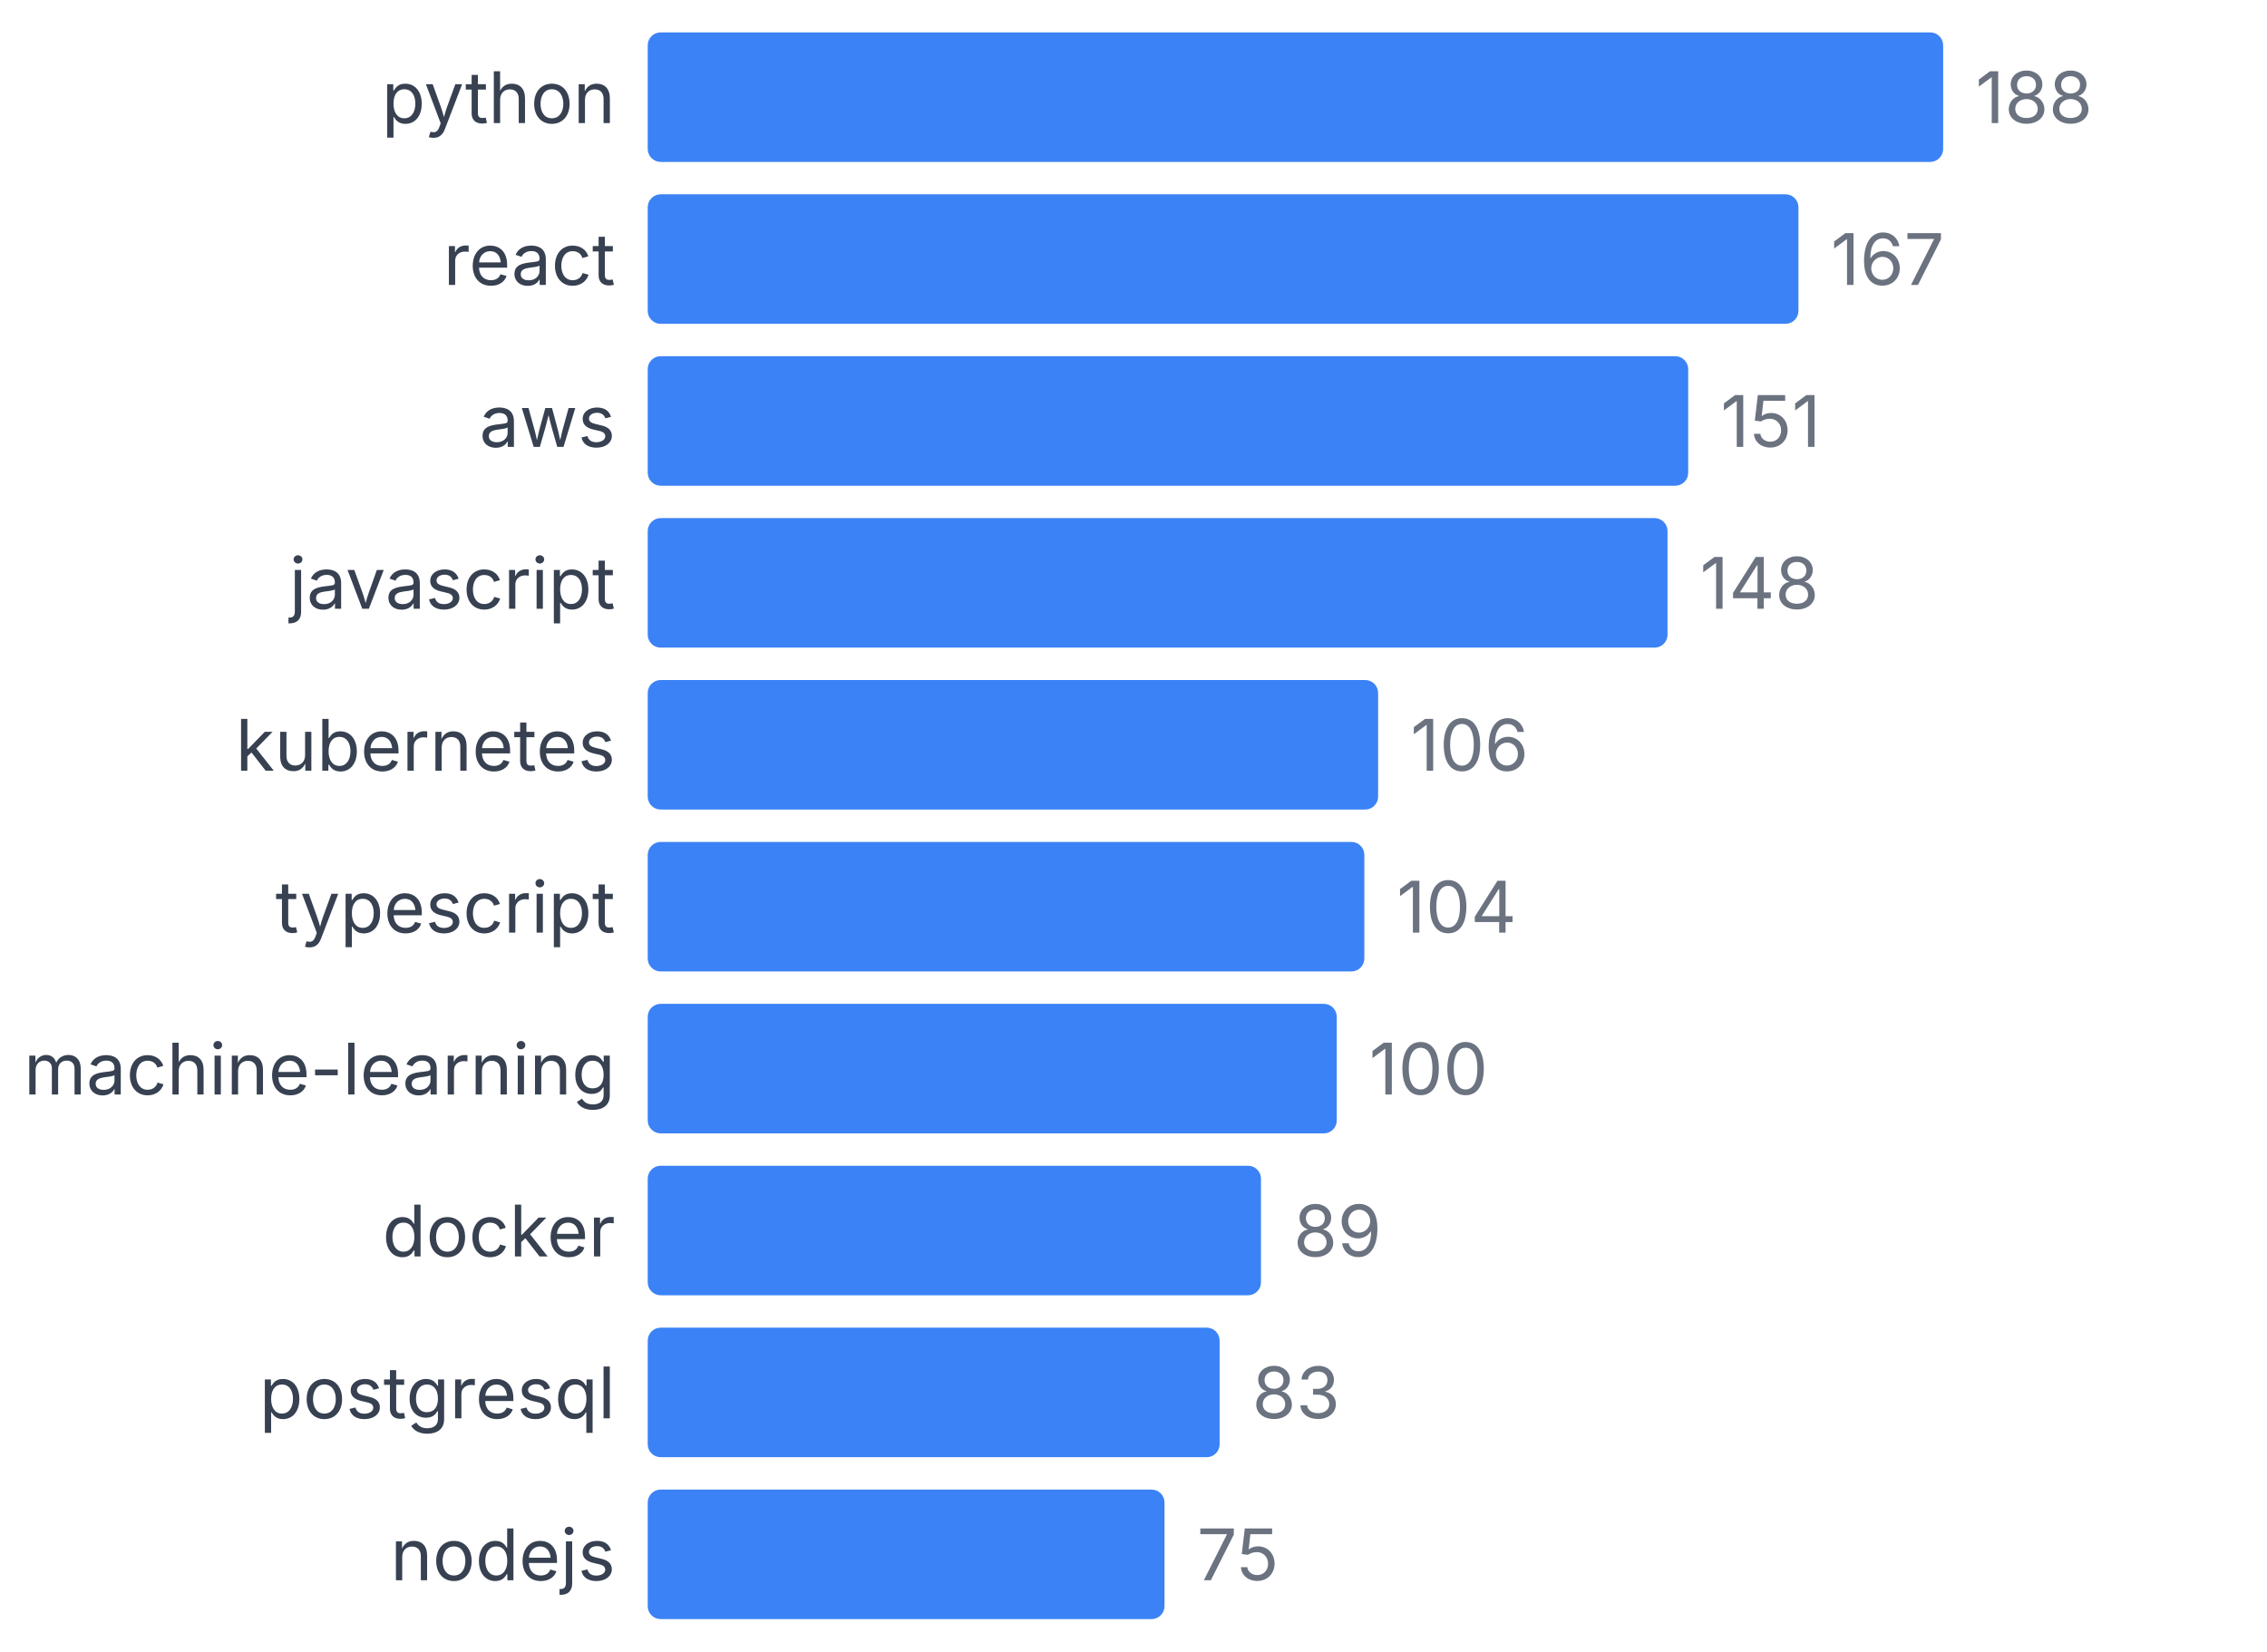
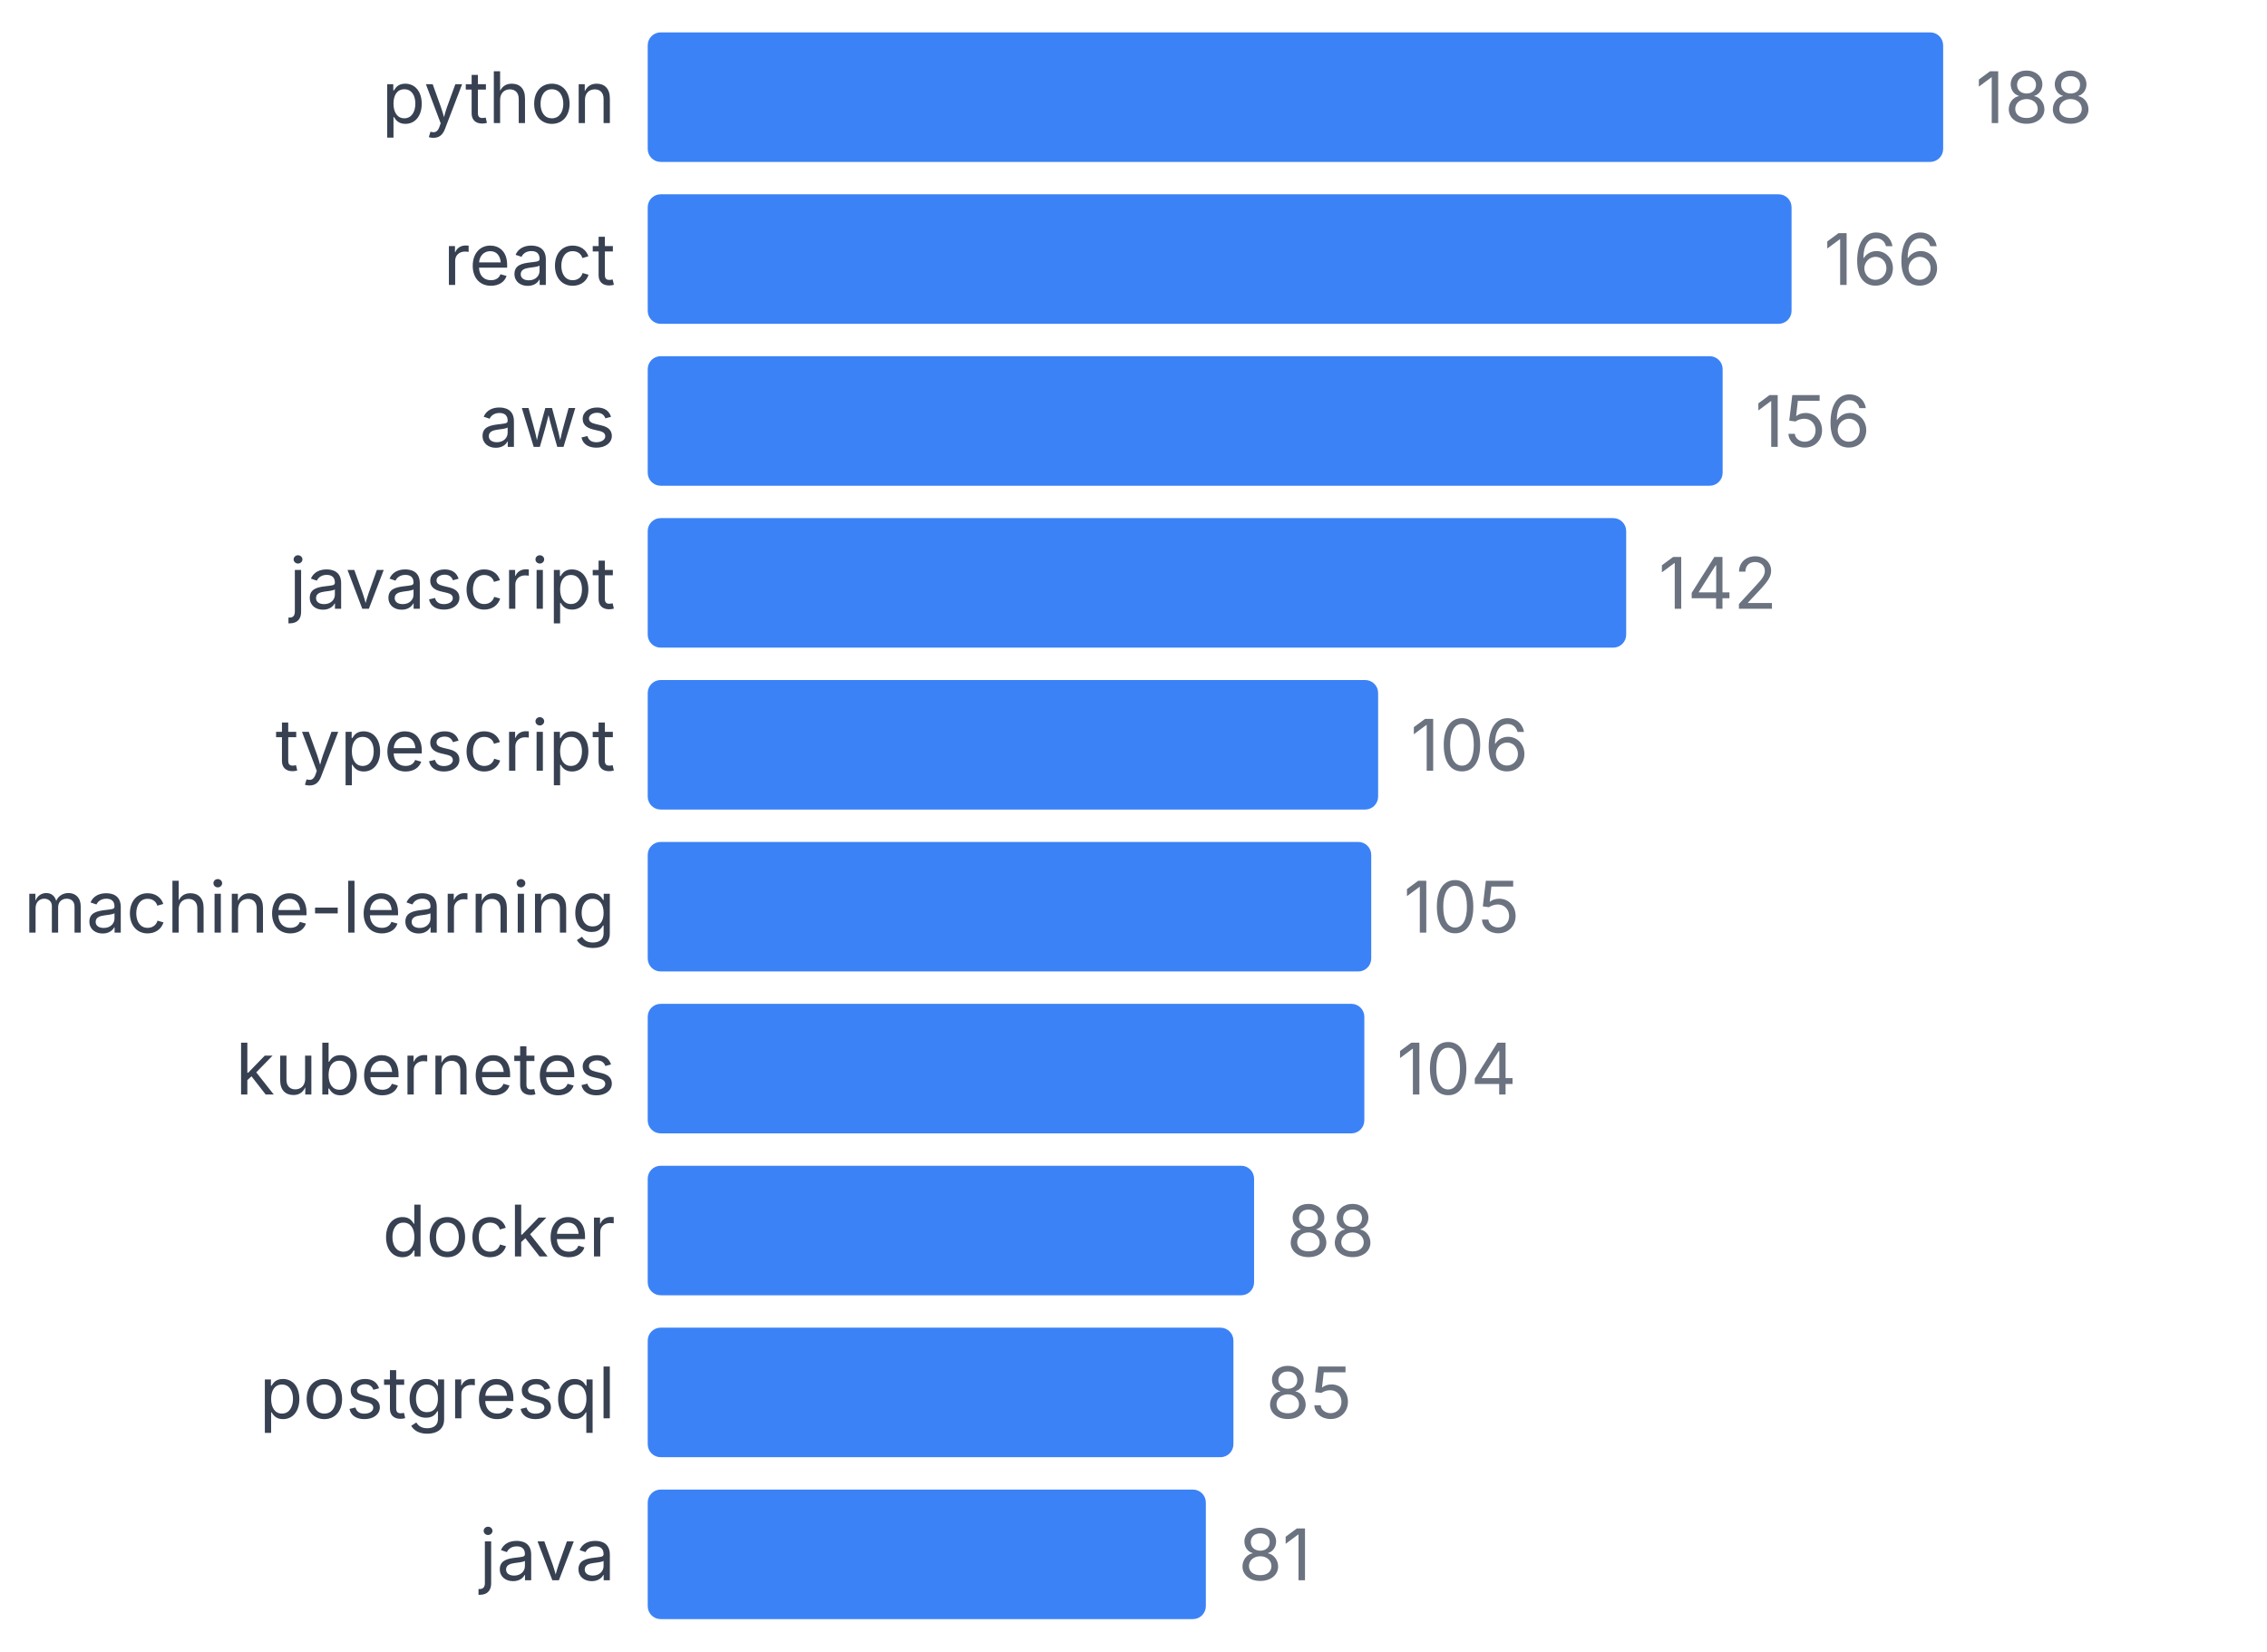
<svg xmlns="http://www.w3.org/2000/svg" width="350" height="255" viewBox="0 0 350 255">
  <style>
    text { font-family: system-ui, -apple-system, sans-serif; }
  </style>
  <text x="95" y="19" text-anchor="end" font-size="11" fill="#374151">python</text>
  <rect x="100" y="5" width="200" height="20" fill="#3b82f6" rx="2" />
  <text x="305" y="19" font-size="11" fill="#6b7280">188</text>
  <text x="95" y="44" text-anchor="end" font-size="11" fill="#374151">react</text>
-   <rect x="100" y="30" width="177.66" height="20" fill="#3b82f6" rx="2" />
-   <text x="282.66" y="44" font-size="11" fill="#6b7280">167</text>
+   <rect x="100" y="30" width="176.596" height="20" fill="#3b82f6" rx="2" />
+   <text x="281.596" y="44" font-size="11" fill="#6b7280">166</text>
  <text x="95" y="69" text-anchor="end" font-size="11" fill="#374151">aws</text>
-   <rect x="100" y="55" width="160.638" height="20" fill="#3b82f6" rx="2" />
-   <text x="265.638" y="69" font-size="11" fill="#6b7280">151</text>
+   <rect x="100" y="55" width="165.957" height="20" fill="#3b82f6" rx="2" />
+   <text x="270.957" y="69" font-size="11" fill="#6b7280">156</text>
  <text x="95" y="94" text-anchor="end" font-size="11" fill="#374151">javascript</text>
-   <rect x="100" y="80" width="157.447" height="20" fill="#3b82f6" rx="2" />
-   <text x="262.447" y="94" font-size="11" fill="#6b7280">148</text>
-   <text x="95" y="119" text-anchor="end" font-size="11" fill="#374151">kubernetes</text>
+   <rect x="100" y="80" width="151.064" height="20" fill="#3b82f6" rx="2" />
+   <text x="256.064" y="94" font-size="11" fill="#6b7280">142</text>
+   <text x="95" y="119" text-anchor="end" font-size="11" fill="#374151">typescript</text>
  <rect x="100" y="105" width="112.766" height="20" fill="#3b82f6" rx="2" />
  <text x="217.766" y="119" font-size="11" fill="#6b7280">106</text>
-   <text x="95" y="144" text-anchor="end" font-size="11" fill="#374151">typescript</text>
-   <rect x="100" y="130" width="110.638" height="20" fill="#3b82f6" rx="2" />
-   <text x="215.638" y="144" font-size="11" fill="#6b7280">104</text>
-   <text x="95" y="169" text-anchor="end" font-size="11" fill="#374151">machine-learning</text>
-   <rect x="100" y="155" width="106.383" height="20" fill="#3b82f6" rx="2" />
-   <text x="211.383" y="169" font-size="11" fill="#6b7280">100</text>
+   <text x="95" y="144" text-anchor="end" font-size="11" fill="#374151">machine-learning</text>
+   <rect x="100" y="130" width="111.702" height="20" fill="#3b82f6" rx="2" />
+   <text x="216.702" y="144" font-size="11" fill="#6b7280">105</text>
+   <text x="95" y="169" text-anchor="end" font-size="11" fill="#374151">kubernetes</text>
+   <rect x="100" y="155" width="110.638" height="20" fill="#3b82f6" rx="2" />
+   <text x="215.638" y="169" font-size="11" fill="#6b7280">104</text>
  <text x="95" y="194" text-anchor="end" font-size="11" fill="#374151">docker</text>
-   <rect x="100" y="180" width="94.681" height="20" fill="#3b82f6" rx="2" />
-   <text x="199.681" y="194" font-size="11" fill="#6b7280">89</text>
+   <rect x="100" y="180" width="93.617" height="20" fill="#3b82f6" rx="2" />
+   <text x="198.617" y="194" font-size="11" fill="#6b7280">88</text>
  <text x="95" y="219" text-anchor="end" font-size="11" fill="#374151">postgresql</text>
-   <rect x="100" y="205" width="88.298" height="20" fill="#3b82f6" rx="2" />
-   <text x="193.298" y="219" font-size="11" fill="#6b7280">83</text>
-   <text x="95" y="244" text-anchor="end" font-size="11" fill="#374151">nodejs</text>
-   <rect x="100" y="230" width="79.787" height="20" fill="#3b82f6" rx="2" />
-   <text x="184.787" y="244" font-size="11" fill="#6b7280">75</text>
+   <rect x="100" y="205" width="90.426" height="20" fill="#3b82f6" rx="2" />
+   <text x="195.426" y="219" font-size="11" fill="#6b7280">85</text>
+   <text x="95" y="244" text-anchor="end" font-size="11" fill="#374151">java</text>
+   <rect x="100" y="230" width="86.17" height="20" fill="#3b82f6" rx="2" />
+   <text x="191.17" y="244" font-size="11" fill="#6b7280">81</text>
</svg>
